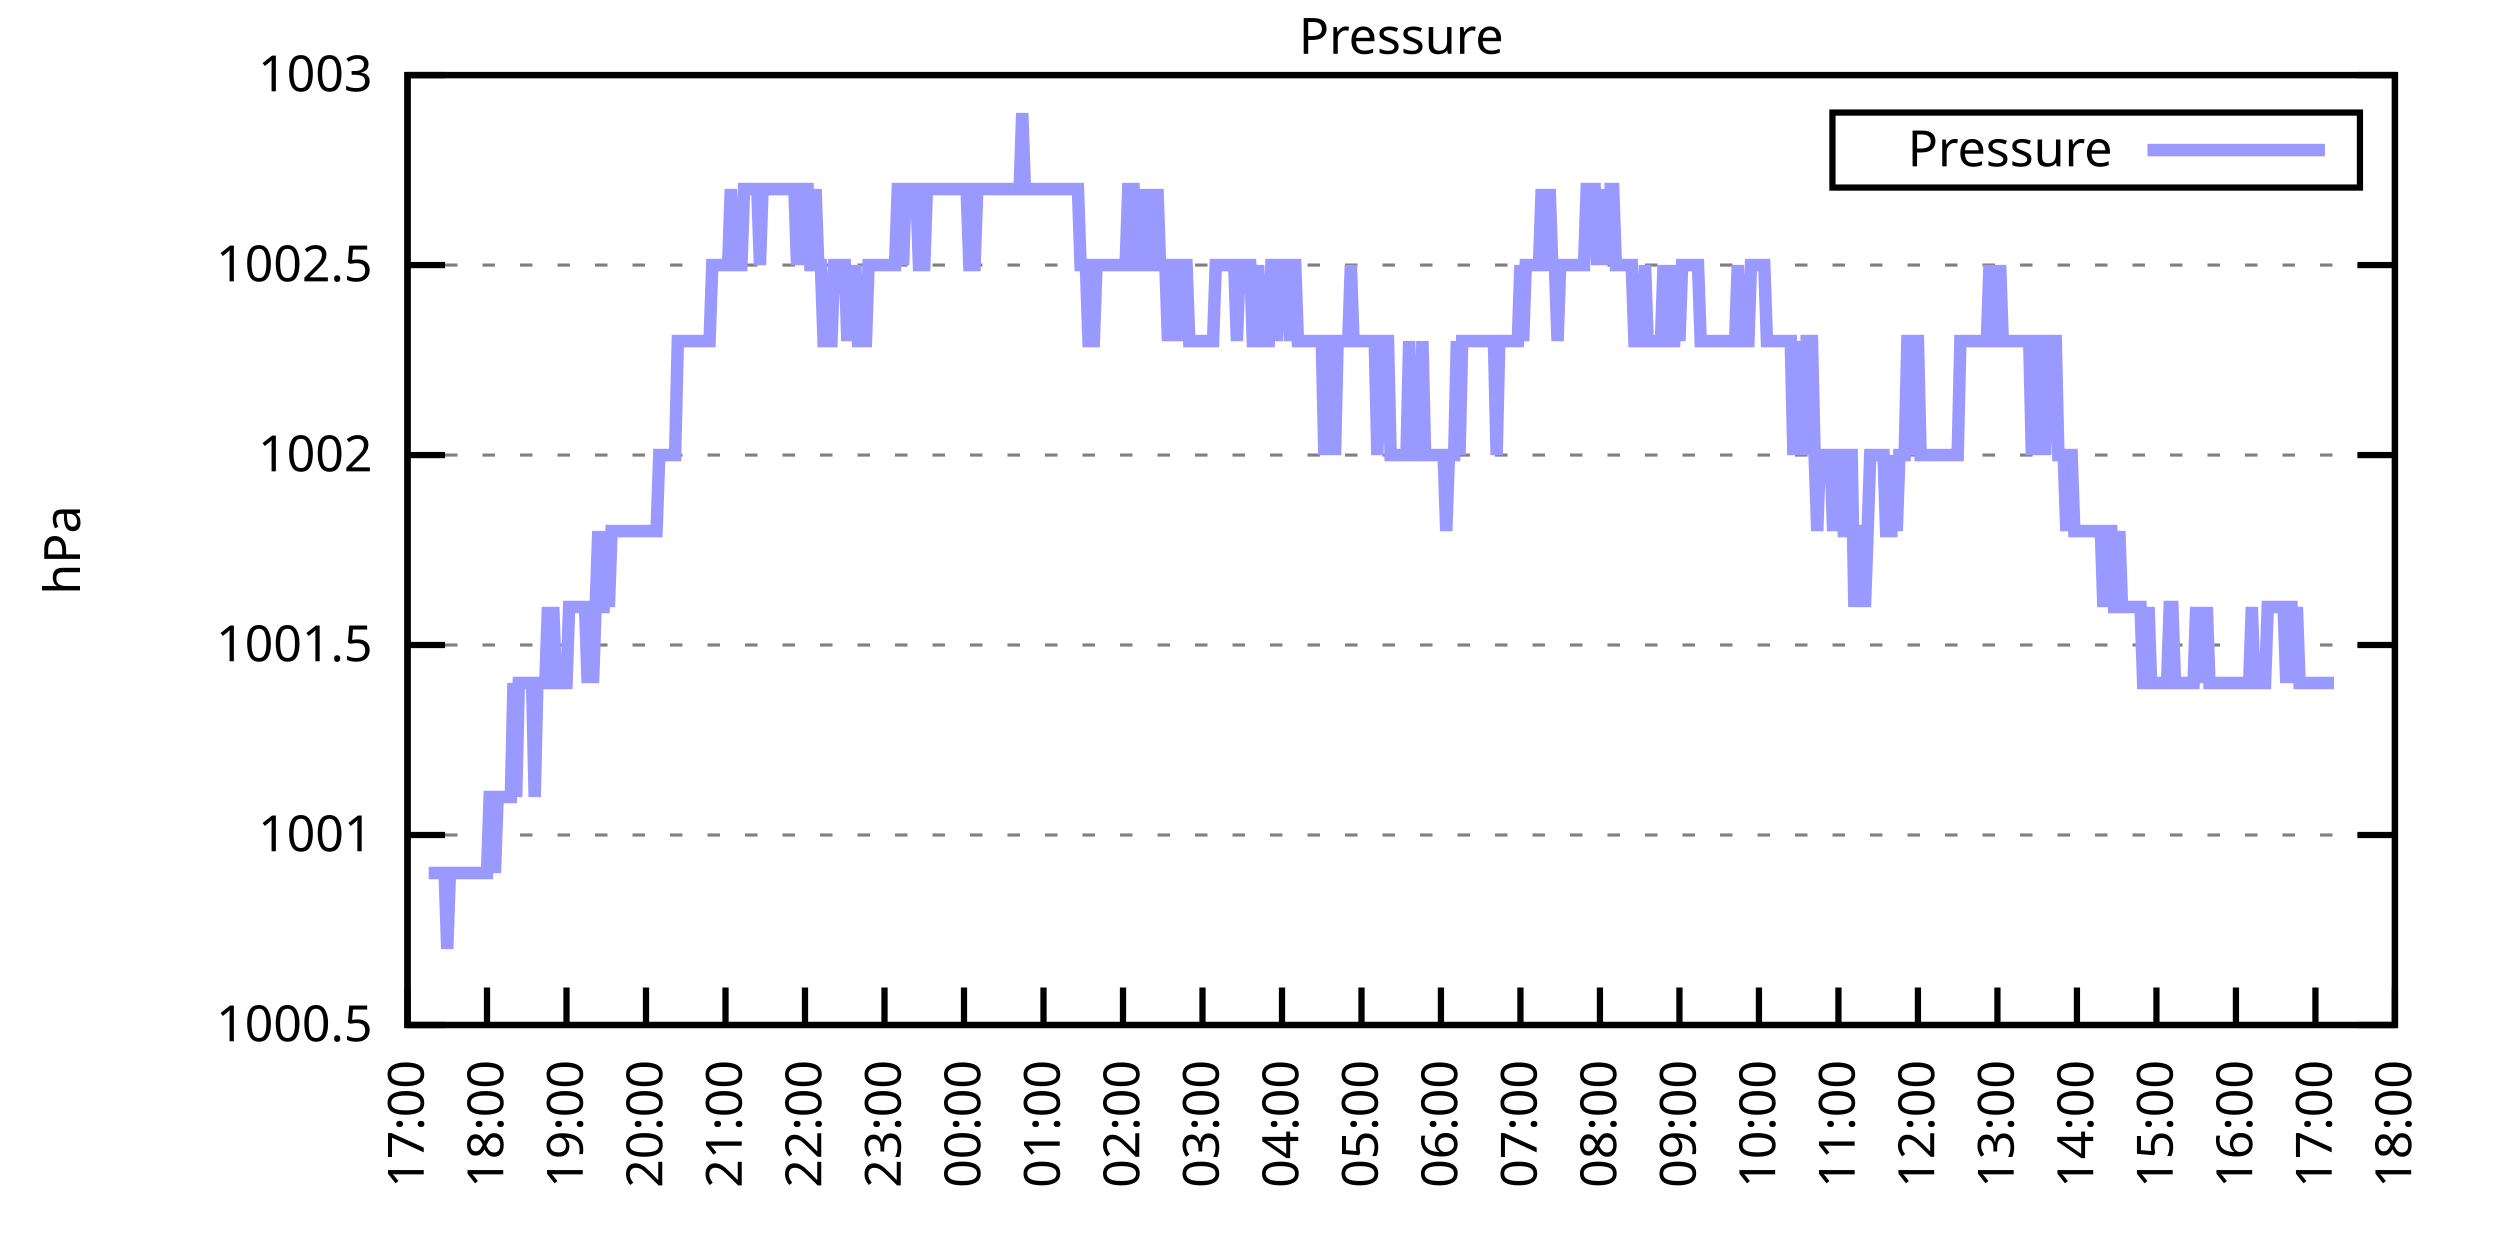
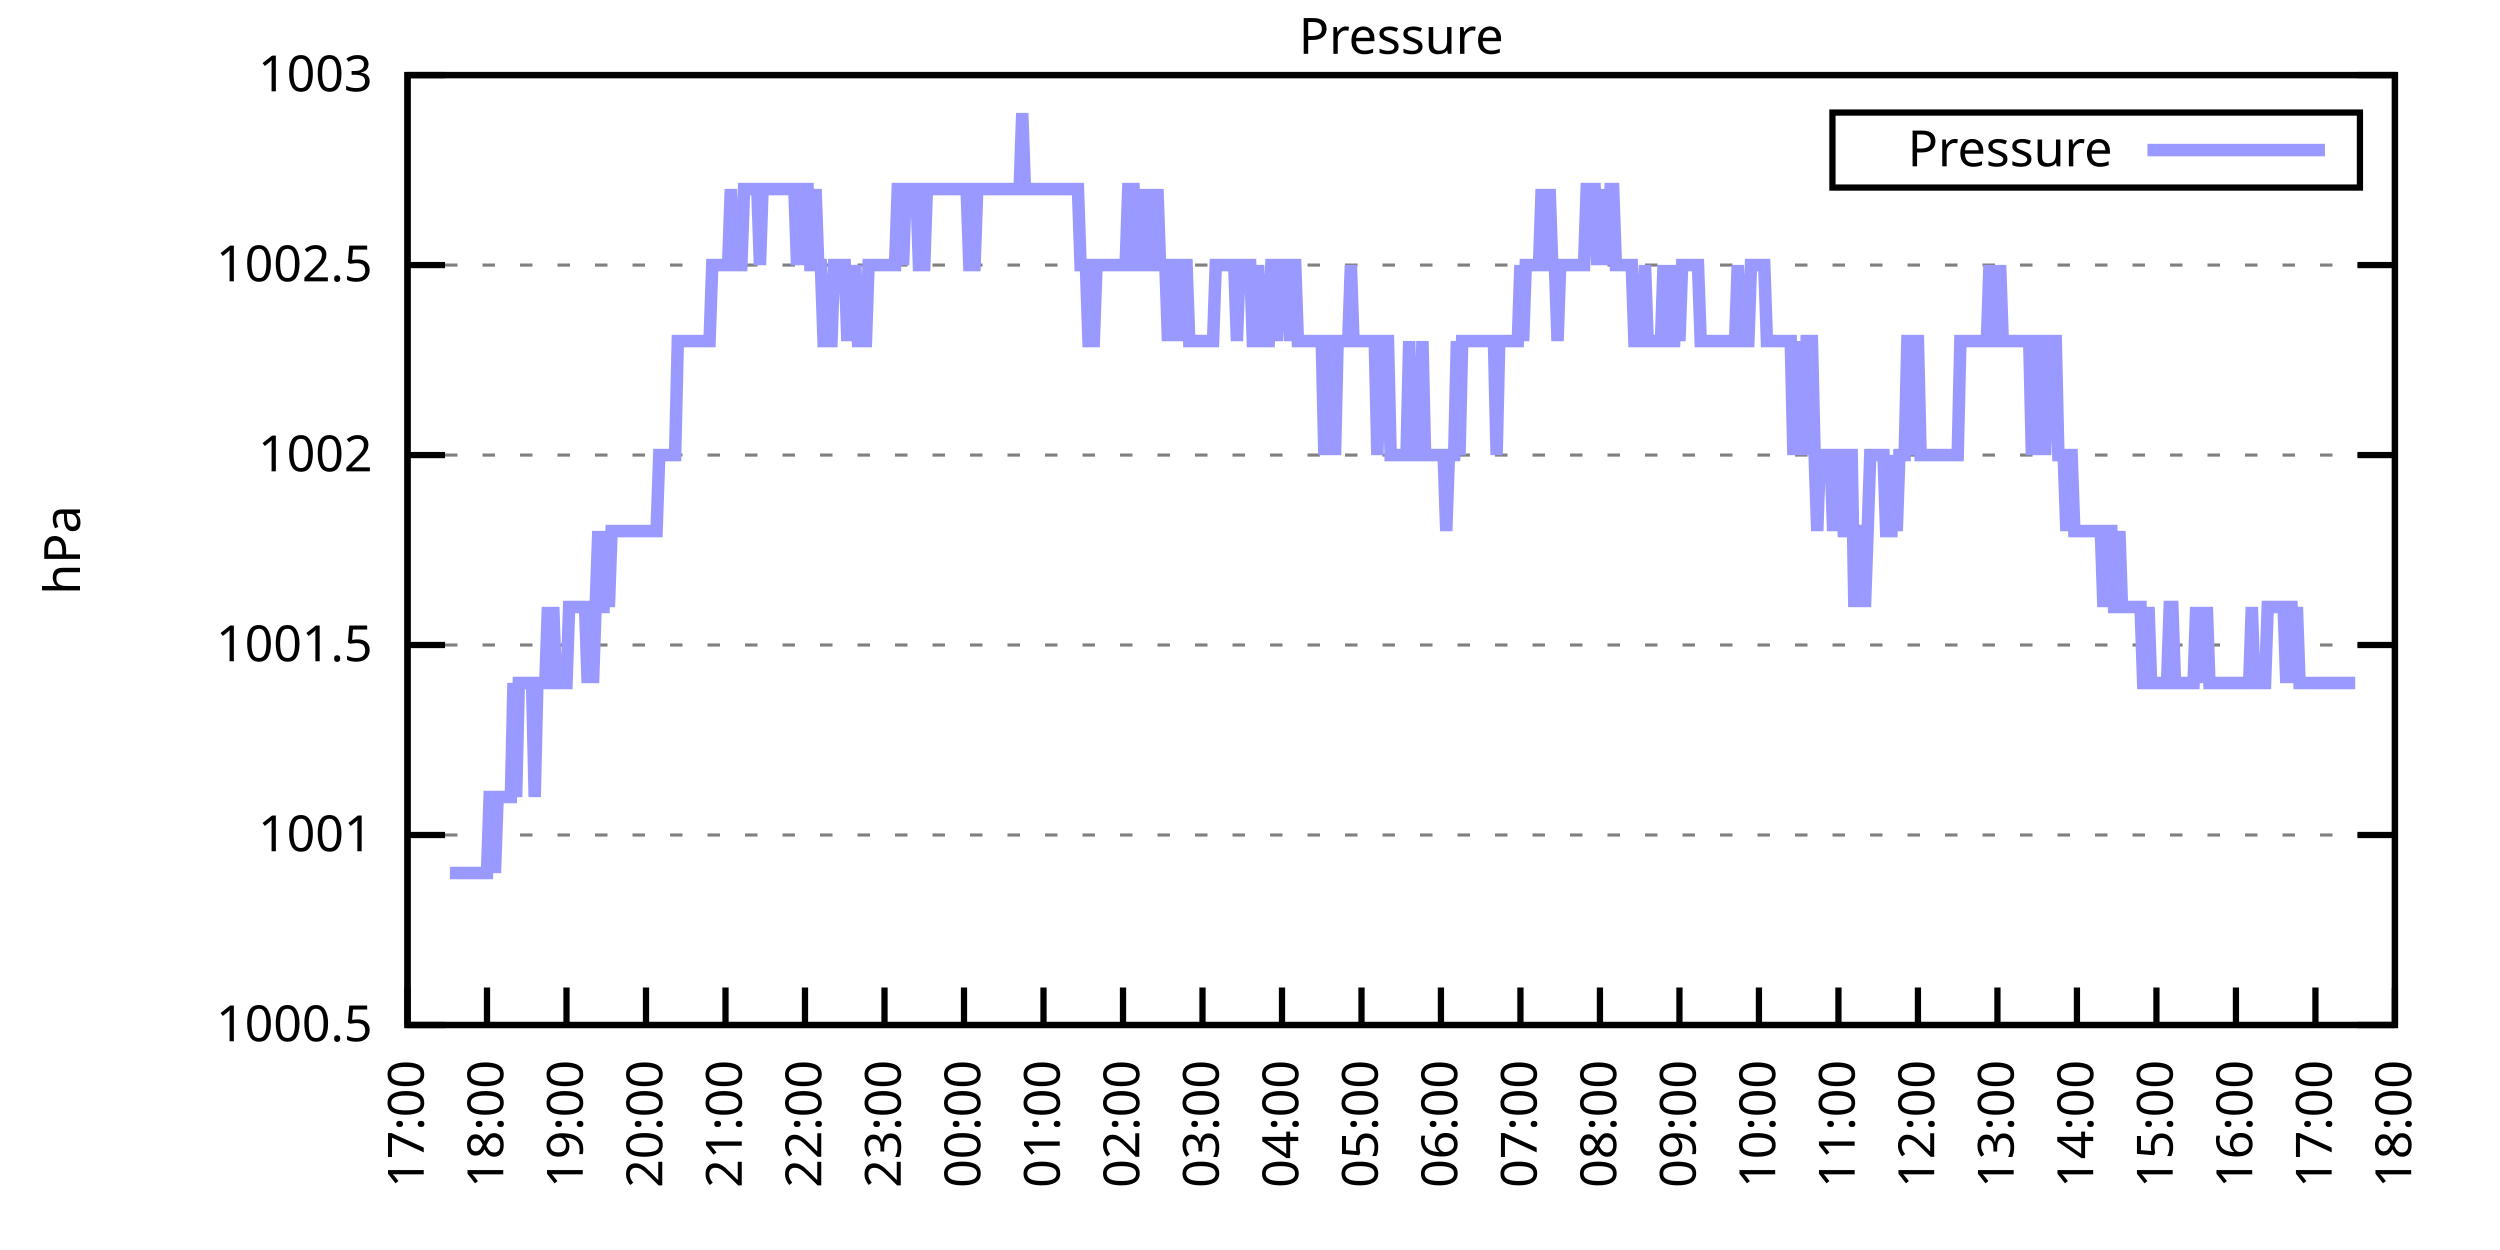
<svg xmlns="http://www.w3.org/2000/svg" xmlns:xlink="http://www.w3.org/1999/xlink" width="400" height="200" viewBox="0 0 400 200">
  <g id="gnuplot_canvas">
    <rect x="0" y="0" width="400" height="200" fill="none" />
    <defs>
      <circle id="gpDot" r="0.5" stroke-width="0.5" stroke="currentColor" />
      <path id="gpPt0" stroke-width="0.333" stroke="currentColor" d="M-1,0 h2 M0,-1 v2" />
      <path id="gpPt1" stroke-width="0.333" stroke="currentColor" d="M-1,-1 L1,1 M1,-1 L-1,1" />
      <path id="gpPt2" stroke-width="0.333" stroke="currentColor" d="M-1,0 L1,0 M0,-1 L0,1 M-1,-1 L1,1 M-1,1 L1,-1" />
      <rect id="gpPt3" stroke-width="0.333" stroke="currentColor" x="-1" y="-1" width="2" height="2" />
      <rect id="gpPt4" stroke-width="0.333" stroke="currentColor" fill="currentColor" x="-1" y="-1" width="2" height="2" />
      <circle id="gpPt5" stroke-width="0.333" stroke="currentColor" cx="0" cy="0" r="1" />
      <use xlink:href="#gpPt5" id="gpPt6" fill="currentColor" stroke="none" />
      <path id="gpPt7" stroke-width="0.333" stroke="currentColor" d="M0,-1.33 L-1.33,0.67 L1.33,0.67 z" />
      <use xlink:href="#gpPt7" id="gpPt8" fill="currentColor" stroke="none" />
      <use xlink:href="#gpPt7" id="gpPt9" stroke="currentColor" transform="rotate(180)" />
      <use xlink:href="#gpPt9" id="gpPt10" fill="currentColor" stroke="none" />
      <use xlink:href="#gpPt3" id="gpPt11" stroke="currentColor" transform="rotate(45)" />
      <use xlink:href="#gpPt11" id="gpPt12" fill="currentColor" stroke="none" />
      <path id="gpPt13" stroke-width="0.333" stroke="currentColor" d="M0,1.330 L1.265,0.411 L0.782,-1.067 L-0.782,-1.076 L-1.265,0.411 z" />
      <use xlink:href="#gpPt13" id="gpPt14" fill="currentColor" stroke="none" />
      <filter id="textbox" filterUnits="objectBoundingBox" x="0" y="0" height="1" width="1">
        <feFlood flood-color="white" flood-opacity="1" result="bgnd" />
        <feComposite in="SourceGraphic" in2="bgnd" operator="atop" />
      </filter>
      <filter id="greybox" filterUnits="objectBoundingBox" x="0" y="0" height="1" width="1">
        <feFlood flood-color="lightgrey" flood-opacity="1" result="grey" />
        <feComposite in="SourceGraphic" in2="grey" operator="atop" />
      </filter>
    </defs>
    <g fill="none" color="white" stroke="currentColor" stroke-width="1.00" stroke-linecap="butt" stroke-linejoin="miter">
</g>
    <g fill="none" color="black" stroke="currentColor" stroke-width="1.00" stroke-linecap="butt" stroke-linejoin="miter">
      <g stroke="none" shape-rendering="crispEdges">
        <polygon fill="rgb(255, 255, 255)" points="65.20,164.00 383.18,164.00 383.18,12.02 65.20,12.02 " />
      </g>
    </g>
    <g fill="none" color="black" stroke="currentColor" stroke-width="1.00" stroke-linecap="butt" stroke-linejoin="miter">
</g>
    <g fill="none" color="black" stroke="black" stroke-width="0.50" stroke-linecap="butt" stroke-linejoin="miter">
</g>
    <g fill="none" color="gray" stroke="currentColor" stroke-width="0.50" stroke-linecap="butt" stroke-linejoin="miter">
      <path stroke="gray" stroke-dasharray="2,4" class="gridline" d="M65.20,164.00 L383.19,164.00  " />
    </g>
    <g fill="none" color="gray" stroke="gray" stroke-width="1.00" stroke-linecap="butt" stroke-linejoin="miter">
</g>
    <g fill="none" color="black" stroke="currentColor" stroke-width="1.00" stroke-linecap="butt" stroke-linejoin="miter">
      <path stroke="black" d="M65.20,164.00 L71.20,164.00 M383.19,164.00 L377.19,164.00  " />
      <g transform="translate(59.60,166.60)" stroke="none" fill="black" font-family="Sans" font-size="8.00" text-anchor="end">
        <text>
          <tspan font-family="Sans"> 1000.5</tspan>
        </text>
      </g>
    </g>
    <g fill="none" color="black" stroke="currentColor" stroke-width="1.00" stroke-linecap="butt" stroke-linejoin="miter">
</g>
    <g fill="none" color="black" stroke="black" stroke-width="0.50" stroke-linecap="butt" stroke-linejoin="miter">
</g>
    <g fill="none" color="gray" stroke="currentColor" stroke-width="0.50" stroke-linecap="butt" stroke-linejoin="miter">
      <path stroke="gray" stroke-dasharray="2,4" class="gridline" d="M65.20,133.60 L383.19,133.60  " />
    </g>
    <g fill="none" color="gray" stroke="gray" stroke-width="1.00" stroke-linecap="butt" stroke-linejoin="miter">
</g>
    <g fill="none" color="black" stroke="currentColor" stroke-width="1.00" stroke-linecap="butt" stroke-linejoin="miter">
      <path stroke="black" d="M65.20,133.60 L71.20,133.60 M383.19,133.60 L377.19,133.60  " />
      <g transform="translate(59.60,136.20)" stroke="none" fill="black" font-family="Sans" font-size="8.00" text-anchor="end">
        <text>
          <tspan font-family="Sans"> 1001</tspan>
        </text>
      </g>
    </g>
    <g fill="none" color="black" stroke="currentColor" stroke-width="1.00" stroke-linecap="butt" stroke-linejoin="miter">
</g>
    <g fill="none" color="black" stroke="black" stroke-width="0.50" stroke-linecap="butt" stroke-linejoin="miter">
</g>
    <g fill="none" color="gray" stroke="currentColor" stroke-width="0.50" stroke-linecap="butt" stroke-linejoin="miter">
      <path stroke="gray" stroke-dasharray="2,4" class="gridline" d="M65.20,103.20 L383.19,103.20  " />
    </g>
    <g fill="none" color="gray" stroke="gray" stroke-width="1.00" stroke-linecap="butt" stroke-linejoin="miter">
</g>
    <g fill="none" color="black" stroke="currentColor" stroke-width="1.00" stroke-linecap="butt" stroke-linejoin="miter">
      <path stroke="black" d="M65.20,103.20 L71.20,103.20 M383.19,103.20 L377.19,103.20  " />
      <g transform="translate(59.60,105.80)" stroke="none" fill="black" font-family="Sans" font-size="8.00" text-anchor="end">
        <text>
          <tspan font-family="Sans"> 1001.5</tspan>
        </text>
      </g>
    </g>
    <g fill="none" color="black" stroke="currentColor" stroke-width="1.00" stroke-linecap="butt" stroke-linejoin="miter">
</g>
    <g fill="none" color="black" stroke="black" stroke-width="0.50" stroke-linecap="butt" stroke-linejoin="miter">
</g>
    <g fill="none" color="gray" stroke="currentColor" stroke-width="0.50" stroke-linecap="butt" stroke-linejoin="miter">
      <path stroke="gray" stroke-dasharray="2,4" class="gridline" d="M65.20,72.81 L383.19,72.81  " />
    </g>
    <g fill="none" color="gray" stroke="gray" stroke-width="1.00" stroke-linecap="butt" stroke-linejoin="miter">
</g>
    <g fill="none" color="black" stroke="currentColor" stroke-width="1.00" stroke-linecap="butt" stroke-linejoin="miter">
      <path stroke="black" d="M65.20,72.81 L71.20,72.81 M383.19,72.81 L377.19,72.81  " />
      <g transform="translate(59.60,75.41)" stroke="none" fill="black" font-family="Sans" font-size="8.00" text-anchor="end">
        <text>
          <tspan font-family="Sans"> 1002</tspan>
        </text>
      </g>
    </g>
    <g fill="none" color="black" stroke="currentColor" stroke-width="1.00" stroke-linecap="butt" stroke-linejoin="miter">
</g>
    <g fill="none" color="black" stroke="black" stroke-width="0.50" stroke-linecap="butt" stroke-linejoin="miter">
</g>
    <g fill="none" color="gray" stroke="currentColor" stroke-width="0.50" stroke-linecap="butt" stroke-linejoin="miter">
      <path stroke="gray" stroke-dasharray="2,4" class="gridline" d="M65.20,42.41 L383.19,42.41  " />
    </g>
    <g fill="none" color="gray" stroke="gray" stroke-width="1.00" stroke-linecap="butt" stroke-linejoin="miter">
</g>
    <g fill="none" color="black" stroke="currentColor" stroke-width="1.00" stroke-linecap="butt" stroke-linejoin="miter">
      <path stroke="black" d="M65.20,42.41 L71.20,42.41 M383.19,42.41 L377.19,42.41  " />
      <g transform="translate(59.60,45.01)" stroke="none" fill="black" font-family="Sans" font-size="8.00" text-anchor="end">
        <text>
          <tspan font-family="Sans"> 1002.5</tspan>
        </text>
      </g>
    </g>
    <g fill="none" color="black" stroke="currentColor" stroke-width="1.00" stroke-linecap="butt" stroke-linejoin="miter">
</g>
    <g fill="none" color="black" stroke="black" stroke-width="0.50" stroke-linecap="butt" stroke-linejoin="miter">
</g>
    <g fill="none" color="gray" stroke="currentColor" stroke-width="0.50" stroke-linecap="butt" stroke-linejoin="miter">
      <path stroke="gray" stroke-dasharray="2,4" class="gridline" d="M65.20,12.01 L383.19,12.01  " />
    </g>
    <g fill="none" color="gray" stroke="gray" stroke-width="1.00" stroke-linecap="butt" stroke-linejoin="miter">
</g>
    <g fill="none" color="black" stroke="currentColor" stroke-width="1.00" stroke-linecap="butt" stroke-linejoin="miter">
      <path stroke="black" d="M65.20,12.01 L71.20,12.01 M383.19,12.01 L377.19,12.01  " />
      <g transform="translate(59.60,14.61)" stroke="none" fill="black" font-family="Sans" font-size="8.00" text-anchor="end">
        <text>
          <tspan font-family="Sans"> 1003</tspan>
        </text>
      </g>
    </g>
    <g fill="none" color="black" stroke="currentColor" stroke-width="1.00" stroke-linecap="butt" stroke-linejoin="miter">
      <path stroke="black" d="M65.20,164.00 L65.20,158.00  " />
      <g transform="translate(67.80,169.60) rotate(270.00)" stroke="none" fill="black" font-family="Sans" font-size="8.00" text-anchor="end">
        <text>
          <tspan font-family="Sans">17:00</tspan>
        </text>
      </g>
    </g>
    <g fill="none" color="black" stroke="currentColor" stroke-width="1.00" stroke-linecap="butt" stroke-linejoin="miter">
      <path stroke="black" d="M77.92,164.00 L77.92,158.00  " />
      <g transform="translate(80.52,169.60) rotate(270.00)" stroke="none" fill="black" font-family="Sans" font-size="8.00" text-anchor="end">
        <text>
          <tspan font-family="Sans">18:00</tspan>
        </text>
      </g>
    </g>
    <g fill="none" color="black" stroke="currentColor" stroke-width="1.00" stroke-linecap="butt" stroke-linejoin="miter">
      <path stroke="black" d="M90.64,164.00 L90.64,158.00  " />
      <g transform="translate(93.24,169.60) rotate(270.00)" stroke="none" fill="black" font-family="Sans" font-size="8.00" text-anchor="end">
        <text>
          <tspan font-family="Sans">19:00</tspan>
        </text>
      </g>
    </g>
    <g fill="none" color="black" stroke="currentColor" stroke-width="1.00" stroke-linecap="butt" stroke-linejoin="miter">
      <path stroke="black" d="M103.36,164.00 L103.36,158.00  " />
      <g transform="translate(105.96,169.60) rotate(270.00)" stroke="none" fill="black" font-family="Sans" font-size="8.00" text-anchor="end">
        <text>
          <tspan font-family="Sans">20:00</tspan>
        </text>
      </g>
    </g>
    <g fill="none" color="black" stroke="currentColor" stroke-width="1.00" stroke-linecap="butt" stroke-linejoin="miter">
      <path stroke="black" d="M116.08,164.00 L116.08,158.00  " />
      <g transform="translate(118.68,169.60) rotate(270.00)" stroke="none" fill="black" font-family="Sans" font-size="8.00" text-anchor="end">
        <text>
          <tspan font-family="Sans">21:00</tspan>
        </text>
      </g>
    </g>
    <g fill="none" color="black" stroke="currentColor" stroke-width="1.00" stroke-linecap="butt" stroke-linejoin="miter">
      <path stroke="black" d="M128.80,164.00 L128.80,158.00  " />
      <g transform="translate(131.40,169.60) rotate(270.00)" stroke="none" fill="black" font-family="Sans" font-size="8.00" text-anchor="end">
        <text>
          <tspan font-family="Sans">22:00</tspan>
        </text>
      </g>
    </g>
    <g fill="none" color="black" stroke="currentColor" stroke-width="1.00" stroke-linecap="butt" stroke-linejoin="miter">
      <path stroke="black" d="M141.52,164.00 L141.52,158.00  " />
      <g transform="translate(144.12,169.60) rotate(270.00)" stroke="none" fill="black" font-family="Sans" font-size="8.00" text-anchor="end">
        <text>
          <tspan font-family="Sans">23:00</tspan>
        </text>
      </g>
    </g>
    <g fill="none" color="black" stroke="currentColor" stroke-width="1.00" stroke-linecap="butt" stroke-linejoin="miter">
      <path stroke="black" d="M154.24,164.00 L154.24,158.00  " />
      <g transform="translate(156.84,169.60) rotate(270.00)" stroke="none" fill="black" font-family="Sans" font-size="8.00" text-anchor="end">
        <text>
          <tspan font-family="Sans">00:00</tspan>
        </text>
      </g>
    </g>
    <g fill="none" color="black" stroke="currentColor" stroke-width="1.00" stroke-linecap="butt" stroke-linejoin="miter">
      <path stroke="black" d="M166.96,164.00 L166.96,158.00  " />
      <g transform="translate(169.56,169.60) rotate(270.00)" stroke="none" fill="black" font-family="Sans" font-size="8.00" text-anchor="end">
        <text>
          <tspan font-family="Sans">01:00</tspan>
        </text>
      </g>
    </g>
    <g fill="none" color="black" stroke="currentColor" stroke-width="1.00" stroke-linecap="butt" stroke-linejoin="miter">
      <path stroke="black" d="M179.68,164.00 L179.68,158.00  " />
      <g transform="translate(182.28,169.60) rotate(270.00)" stroke="none" fill="black" font-family="Sans" font-size="8.00" text-anchor="end">
        <text>
          <tspan font-family="Sans">02:00</tspan>
        </text>
      </g>
    </g>
    <g fill="none" color="black" stroke="currentColor" stroke-width="1.00" stroke-linecap="butt" stroke-linejoin="miter">
      <path stroke="black" d="M192.40,164.00 L192.40,158.00  " />
      <g transform="translate(195.00,169.60) rotate(270.00)" stroke="none" fill="black" font-family="Sans" font-size="8.00" text-anchor="end">
        <text>
          <tspan font-family="Sans">03:00</tspan>
        </text>
      </g>
    </g>
    <g fill="none" color="black" stroke="currentColor" stroke-width="1.00" stroke-linecap="butt" stroke-linejoin="miter">
      <path stroke="black" d="M205.12,164.00 L205.12,158.00  " />
      <g transform="translate(207.72,169.60) rotate(270.00)" stroke="none" fill="black" font-family="Sans" font-size="8.00" text-anchor="end">
        <text>
          <tspan font-family="Sans">04:00</tspan>
        </text>
      </g>
    </g>
    <g fill="none" color="black" stroke="currentColor" stroke-width="1.00" stroke-linecap="butt" stroke-linejoin="miter">
      <path stroke="black" d="M217.84,164.00 L217.84,158.00  " />
      <g transform="translate(220.44,169.60) rotate(270.00)" stroke="none" fill="black" font-family="Sans" font-size="8.00" text-anchor="end">
        <text>
          <tspan font-family="Sans">05:00</tspan>
        </text>
      </g>
    </g>
    <g fill="none" color="black" stroke="currentColor" stroke-width="1.00" stroke-linecap="butt" stroke-linejoin="miter">
      <path stroke="black" d="M230.55,164.00 L230.55,158.00  " />
      <g transform="translate(233.15,169.60) rotate(270.00)" stroke="none" fill="black" font-family="Sans" font-size="8.00" text-anchor="end">
        <text>
          <tspan font-family="Sans">06:00</tspan>
        </text>
      </g>
    </g>
    <g fill="none" color="black" stroke="currentColor" stroke-width="1.00" stroke-linecap="butt" stroke-linejoin="miter">
      <path stroke="black" d="M243.27,164.00 L243.27,158.00  " />
      <g transform="translate(245.87,169.60) rotate(270.00)" stroke="none" fill="black" font-family="Sans" font-size="8.00" text-anchor="end">
        <text>
          <tspan font-family="Sans">07:00</tspan>
        </text>
      </g>
    </g>
    <g fill="none" color="black" stroke="currentColor" stroke-width="1.00" stroke-linecap="butt" stroke-linejoin="miter">
      <path stroke="black" d="M255.99,164.00 L255.99,158.00  " />
      <g transform="translate(258.59,169.60) rotate(270.00)" stroke="none" fill="black" font-family="Sans" font-size="8.00" text-anchor="end">
        <text>
          <tspan font-family="Sans">08:00</tspan>
        </text>
      </g>
    </g>
    <g fill="none" color="black" stroke="currentColor" stroke-width="1.00" stroke-linecap="butt" stroke-linejoin="miter">
      <path stroke="black" d="M268.71,164.00 L268.71,158.00  " />
      <g transform="translate(271.31,169.60) rotate(270.00)" stroke="none" fill="black" font-family="Sans" font-size="8.00" text-anchor="end">
        <text>
          <tspan font-family="Sans">09:00</tspan>
        </text>
      </g>
    </g>
    <g fill="none" color="black" stroke="currentColor" stroke-width="1.00" stroke-linecap="butt" stroke-linejoin="miter">
      <path stroke="black" d="M281.43,164.00 L281.43,158.00  " />
      <g transform="translate(284.03,169.60) rotate(270.00)" stroke="none" fill="black" font-family="Sans" font-size="8.00" text-anchor="end">
        <text>
          <tspan font-family="Sans">10:00</tspan>
        </text>
      </g>
    </g>
    <g fill="none" color="black" stroke="currentColor" stroke-width="1.00" stroke-linecap="butt" stroke-linejoin="miter">
      <path stroke="black" d="M294.15,164.00 L294.15,158.00  " />
      <g transform="translate(296.75,169.60) rotate(270.00)" stroke="none" fill="black" font-family="Sans" font-size="8.00" text-anchor="end">
        <text>
          <tspan font-family="Sans">11:00</tspan>
        </text>
      </g>
    </g>
    <g fill="none" color="black" stroke="currentColor" stroke-width="1.00" stroke-linecap="butt" stroke-linejoin="miter">
      <path stroke="black" d="M306.87,164.00 L306.87,158.00  " />
      <g transform="translate(309.47,169.60) rotate(270.00)" stroke="none" fill="black" font-family="Sans" font-size="8.00" text-anchor="end">
        <text>
          <tspan font-family="Sans">12:00</tspan>
        </text>
      </g>
    </g>
    <g fill="none" color="black" stroke="currentColor" stroke-width="1.00" stroke-linecap="butt" stroke-linejoin="miter">
      <path stroke="black" d="M319.59,164.00 L319.59,158.00  " />
      <g transform="translate(322.19,169.60) rotate(270.00)" stroke="none" fill="black" font-family="Sans" font-size="8.00" text-anchor="end">
        <text>
          <tspan font-family="Sans">13:00</tspan>
        </text>
      </g>
    </g>
    <g fill="none" color="black" stroke="currentColor" stroke-width="1.00" stroke-linecap="butt" stroke-linejoin="miter">
      <path stroke="black" d="M332.31,164.00 L332.31,158.00  " />
      <g transform="translate(334.91,169.60) rotate(270.00)" stroke="none" fill="black" font-family="Sans" font-size="8.00" text-anchor="end">
        <text>
          <tspan font-family="Sans">14:00</tspan>
        </text>
      </g>
    </g>
    <g fill="none" color="black" stroke="currentColor" stroke-width="1.00" stroke-linecap="butt" stroke-linejoin="miter">
      <path stroke="black" d="M345.03,164.00 L345.03,158.00  " />
      <g transform="translate(347.63,169.60) rotate(270.00)" stroke="none" fill="black" font-family="Sans" font-size="8.00" text-anchor="end">
        <text>
          <tspan font-family="Sans">15:00</tspan>
        </text>
      </g>
    </g>
    <g fill="none" color="black" stroke="currentColor" stroke-width="1.00" stroke-linecap="butt" stroke-linejoin="miter">
      <path stroke="black" d="M357.75,164.00 L357.75,158.00  " />
      <g transform="translate(360.35,169.60) rotate(270.00)" stroke="none" fill="black" font-family="Sans" font-size="8.00" text-anchor="end">
        <text>
          <tspan font-family="Sans">16:00</tspan>
        </text>
      </g>
    </g>
    <g fill="none" color="black" stroke="currentColor" stroke-width="1.00" stroke-linecap="butt" stroke-linejoin="miter">
      <path stroke="black" d="M370.47,164.00 L370.47,158.00  " />
      <g transform="translate(373.07,169.60) rotate(270.00)" stroke="none" fill="black" font-family="Sans" font-size="8.00" text-anchor="end">
        <text>
          <tspan font-family="Sans">17:00</tspan>
        </text>
      </g>
    </g>
    <g fill="none" color="black" stroke="currentColor" stroke-width="1.00" stroke-linecap="butt" stroke-linejoin="miter">
      <path stroke="black" d="M383.19,164.00 L383.19,158.00  " />
      <g transform="translate(385.79,169.60) rotate(270.00)" stroke="none" fill="black" font-family="Sans" font-size="8.00" text-anchor="end">
        <text>
          <tspan font-family="Sans">18:00</tspan>
        </text>
      </g>
    </g>
    <g fill="none" color="black" stroke="currentColor" stroke-width="1.00" stroke-linecap="butt" stroke-linejoin="miter">
</g>
    <g fill="none" color="black" stroke="currentColor" stroke-width="1.00" stroke-linecap="butt" stroke-linejoin="miter">
      <path stroke="black" d="M65.20,12.01 L65.20,164.00 L383.19,164.00 L383.19,12.01 L65.20,12.01 Z  " />
    </g>
    <g fill="none" color="black" stroke="currentColor" stroke-width="1.00" stroke-linecap="butt" stroke-linejoin="miter">
</g>
    <g fill="none" color="black" stroke="currentColor" stroke-width="1.00" stroke-linecap="butt" stroke-linejoin="miter">
      <path stroke="black" d="M293.19,30.01 L293.19,18.01 L377.59,18.01 L377.59,30.01 L293.19,30.01 Z  " />
    </g>
    <g id="Pressure_plot_1">
      <g fill="none" color="white" stroke="black" stroke-width="2.00" stroke-linecap="butt" stroke-linejoin="miter">
</g>
      <g fill="none" color="black" stroke="currentColor" stroke-width="2.00" stroke-linecap="butt" stroke-linejoin="miter">
        <g transform="translate(337.99,26.61)" stroke="none" fill="black" font-family="Sans" font-size="8.00" text-anchor="end">
          <text>
            <tspan font-family="Sans">Pressure</tspan>
          </text>
        </g>
      </g>
      <g fill="none" color="black" stroke="currentColor" stroke-width="2.00" stroke-linecap="butt" stroke-linejoin="miter">
-         <path stroke="rgb(153, 153, 255)" d="M343.59,24.01 L371.99,24.01 M68.59,139.68 L69.02,139.68 L69.44,139.68 L69.86,139.68 L70.29,139.68 L70.71,139.68   L71.14,139.68 L71.56,151.84 L71.98,139.68 L72.41,139.68 L72.83,139.68 L73.26,139.68 L73.68,139.68 L74.10,139.68   L74.53,139.68 L74.95,139.68 L75.38,139.68 L75.80,139.68 L76.22,139.68 L76.65,139.68 L77.07,139.68 L77.50,139.68   L77.92,139.68 L78.34,127.52 L78.77,127.52 L79.19,139.68 L79.62,127.52 L80.04,127.52 L80.46,127.52 L80.89,127.52   L81.31,127.52 L81.74,127.52 L82.16,109.28 L82.58,127.52 L83.01,109.28 L83.43,109.28 L83.86,109.28 L84.28,109.28   L84.70,109.28 L85.13,109.28 L85.55,127.52 L85.98,109.28 L86.40,109.28 L86.82,109.28 L87.25,109.28 L87.67,97.12   L88.10,109.28 L88.52,97.12 L88.94,109.28 L89.37,109.28 L89.79,109.28 L90.22,109.28 L90.64,109.28 L91.06,97.12   L91.49,97.12 L91.91,97.12 L92.34,97.12 L92.76,97.12 L93.18,97.12 L93.61,97.12 L94.03,109.28 L94.46,97.12   L94.88,109.28 L95.30,97.12 L95.73,84.97 L96.15,97.12 L96.58,97.12 L97.00,84.97 L97.42,97.12 L97.85,84.97   L98.27,84.97 L98.69,84.97 L99.12,84.97 L99.54,84.97 L99.97,84.97 L100.39,84.97 L100.81,84.97 L101.24,84.97   L101.66,84.97 L102.09,84.97 L102.51,84.97 L102.93,84.97 L103.36,84.97 L103.78,84.97 L104.21,84.97 L104.63,84.97   L105.05,84.97 L105.48,72.81 L105.90,72.81 L106.33,72.81 L106.75,72.81 L107.17,72.81 L107.60,72.81 L108.02,72.81   L108.45,54.57 L108.87,54.57 L109.29,54.57 L109.72,54.57 L110.14,54.57 L110.57,54.57 L110.99,54.57 L111.41,54.57   L111.84,54.57 L112.26,54.57 L112.69,54.57 L113.11,54.57 L113.53,54.57 L113.96,42.41 L114.38,42.41 L114.81,42.41   L115.23,42.41 L115.65,42.41 L116.08,42.41 L116.50,42.41 L116.93,30.25 L117.35,42.41 L117.77,42.41 L118.20,42.41   L118.62,42.41 L119.05,30.25 L119.47,30.25 L119.89,30.25 L120.32,30.25 L120.74,30.25 L121.17,30.25 L121.59,42.41   L122.01,30.25 L122.44,30.25 L122.86,30.25 L123.29,30.25 L123.71,30.25 L124.13,30.25 L124.56,30.25 L124.98,30.25   L125.41,30.25 L125.83,30.25 L126.25,30.25 L126.68,30.25 L127.10,30.25 L127.53,42.41 L127.95,30.25 L128.37,42.41   L128.80,30.25 L129.22,30.25 L129.65,42.41 L130.07,42.41 L130.49,30.25 L130.92,42.41 L131.34,42.41 L131.77,54.57   L132.19,54.57 L132.61,54.57 L133.04,54.57 L133.46,42.41 L133.89,42.41 L134.31,42.41 L134.73,42.41 L135.16,42.41   L135.58,54.57 L136.01,42.41 L136.43,54.57 L136.85,42.41 L137.28,54.57 L137.70,54.57 L138.13,54.57 L138.55,54.57   L138.97,42.41 L139.40,42.41 L139.82,42.41 L140.25,42.41 L140.67,42.41 L141.09,42.41 L141.52,42.41 L141.94,42.41   L142.37,42.41 L142.79,42.41 L143.21,42.41 L143.64,30.25 L144.06,30.25 L144.49,42.41 L144.91,30.25 L145.33,30.25   L145.76,30.25 L146.18,30.25 L146.61,30.25 L147.03,42.41 L147.45,42.41 L147.88,42.41 L148.30,30.25 L148.73,30.25   L149.15,30.25 L149.57,30.25 L150.00,30.25 L150.42,30.25 L150.85,30.25 L151.27,30.25 L151.69,30.25 L152.12,30.25   L152.54,30.25 L152.97,30.25 L153.39,30.25 L153.81,30.25 L154.24,30.25 L154.66,30.25 L155.09,42.41 L155.51,42.41   L155.93,42.41 L156.36,30.25 L156.78,30.25 L157.21,30.25 L157.63,30.25 L158.05,30.25 L158.48,30.25 L158.90,30.25   L159.33,30.25 L159.75,30.25 L160.17,30.25 L160.60,30.25 L161.02,30.25 L161.44,30.25 L161.87,30.25 L162.29,30.25   L162.72,30.25 L163.14,30.25 L163.56,18.09 L163.99,30.25 L164.41,30.25 L164.84,30.25 L165.26,30.25 L165.68,30.25   L166.11,30.25 L166.53,30.25 L166.96,30.25 L167.38,30.25 L167.80,30.25 L168.23,30.25 L168.65,30.25 L169.08,30.25   L169.50,30.25 L169.92,30.25 L170.35,30.25 L170.77,30.25 L171.20,30.25 L171.62,30.25 L172.04,30.25 L172.47,30.25   L172.89,42.41 L173.32,42.41 L173.74,42.41 L174.16,54.57 L174.59,54.57 L175.01,54.57 L175.44,42.41 L175.86,42.41   L176.28,42.41 L176.71,42.41 L177.13,42.41 L177.56,42.41 L177.98,42.41 L178.40,42.41 L178.83,42.41 L179.25,42.41   L179.68,42.41 L180.10,42.41 L180.52,30.25 L180.95,30.25 L181.37,30.25 L181.80,42.41 L182.22,42.41 L182.64,30.25   L183.07,42.41 L183.49,42.41 L183.92,30.25 L184.34,42.41 L184.76,42.41 L185.19,30.25 L185.61,42.41 L186.04,42.41   L186.46,42.41 L186.88,54.57 L187.31,42.41 L187.73,42.41 L188.16,42.41 L188.58,54.57 L189.00,42.41 L189.43,42.41   L189.85,42.41 L190.28,54.57 L190.70,54.57 L191.12,54.57 L191.55,54.57 L191.97,54.57 L192.40,54.57 L192.82,54.57   L193.24,54.57 L193.67,54.57 L194.09,54.57 L194.52,42.41 L194.94,42.41 L195.36,42.41 L195.79,42.41 L196.21,42.41   L196.64,42.41 L197.06,42.41 L197.48,42.41 L197.91,54.57 L198.33,42.41 L198.76,42.41 L199.18,42.41 L199.60,42.41   L200.03,42.41 L200.45,54.57 L200.88,54.57 L201.30,42.41 L201.72,54.57 L202.15,54.57 L202.57,54.57 L203.00,54.57   L203.42,42.41 L203.84,42.41 L204.27,54.57 L204.69,42.41 L205.12,42.41 L205.54,42.41 L205.96,42.41 L206.39,54.57   L206.81,42.41 L207.24,42.41 L207.66,54.57 L208.08,54.57 L208.51,54.57 L208.93,54.57 L209.36,54.57 L209.78,54.57   L210.20,54.57 L210.63,54.57 L211.05,54.57 L211.48,54.57 L211.90,72.81 L212.32,54.57 L212.75,54.57 L213.17,54.57   L213.60,72.81 L214.02,54.57 L214.44,54.57 L214.87,54.57 L215.29,54.57 L215.72,54.57 L216.14,42.41 L216.56,54.57   L216.99,54.57 L217.41,54.57 L217.84,54.57 L218.26,54.57 L218.68,54.57 L219.11,54.57 L219.53,54.57 L219.96,54.57   L220.38,72.81 L220.80,54.57 L221.23,54.57 L221.65,54.57 L222.08,54.57 L222.50,72.81 L222.92,72.81 L223.35,72.81   L223.77,72.81 L224.20,72.81 L224.62,72.81 L225.04,72.81 L225.47,54.57 L225.89,72.81 L226.31,72.81 L226.74,72.81   L227.16,72.81 L227.59,54.57 L228.01,72.81 L228.43,72.81 L228.86,72.81 L229.28,72.81 L229.71,72.81 L230.13,72.81   L230.55,72.81 L230.98,72.81 L231.40,84.97 L231.83,72.81 L232.25,72.81 L232.67,72.81 L233.10,54.57 L233.52,72.81   L233.95,54.57 L234.37,54.57 L234.79,54.57 L235.22,54.57 L235.64,54.57 L236.07,54.57 L236.49,54.57 L236.91,54.57   L237.34,54.57 L237.76,54.57 L238.19,54.57 L238.61,54.57 L239.03,54.57 L239.46,72.81 L239.88,54.57 L240.31,54.57   L240.73,54.57 L241.15,54.57 L241.58,54.57 L242.00,54.57 L242.43,54.57 L242.85,54.57 L243.27,42.41 L243.70,54.57   L244.12,42.41 L244.55,42.41 L244.97,42.41 L245.39,42.41 L245.82,42.41 L246.24,42.41 L246.67,30.25 L247.09,42.41   L247.51,42.41 L247.94,30.25 L248.36,42.41 L248.79,42.41 L249.21,54.57 L249.63,42.41 L250.06,42.41 L250.48,42.41   L250.91,42.41 L251.33,42.41 L251.75,42.41 L252.18,42.41 L252.60,42.41 L253.03,42.41 L253.45,42.41 L253.87,30.25   L254.30,30.25 L254.72,30.25 L255.15,30.25 L255.57,42.41 L255.99,30.25 L256.42,42.41 L256.84,30.25 L257.27,42.41   L257.69,30.25 L258.11,30.25 L258.54,42.41 L258.96,42.41 L259.39,42.41 L259.81,42.41 L260.23,42.41 L260.66,42.41   L261.08,42.41 L261.51,54.57 L261.93,54.57 L262.35,54.57 L262.78,54.57 L263.20,42.41 L263.63,54.57 L264.05,54.57   L264.47,54.57 L264.90,54.57 L265.32,54.57 L265.75,54.57 L266.17,42.41 L266.59,54.57 L267.02,42.41 L267.44,54.57   L267.87,54.57 L268.29,42.41 L268.71,54.57 L269.14,42.41 L269.56,42.41 L269.99,42.41 L270.41,42.41 L270.83,42.41   L271.26,42.41 L271.68,42.41 L272.11,54.57 L272.53,54.57 L272.95,54.57 L273.38,54.57 L273.80,54.57 L274.23,54.57   L274.65,54.57 L275.07,54.57 L275.50,54.57 L275.92,54.57 L276.35,54.57 L276.77,54.57 L277.19,54.57 L277.62,54.57   L278.04,42.41 L278.47,54.57 L278.89,54.57 L279.31,54.57 L279.74,54.57 L280.16,42.41 L280.59,42.41 L281.01,42.41   L281.43,42.41 L281.86,42.41 L282.28,42.41 L282.71,54.57 L283.13,54.57 L283.55,54.57 L283.98,54.57 L284.40,54.57   L284.83,54.57 L285.25,54.57 L285.67,54.57 L286.10,54.57 L286.52,54.57 L286.95,72.81 L287.37,54.57 L287.79,72.81   L288.22,54.57 L288.64,72.81 L289.06,54.57 L289.49,54.57 L289.91,54.57 L290.34,72.81 L290.76,84.97 L291.18,72.81   L291.61,72.81 L292.03,72.81 L292.46,72.81 L292.88,72.81 L293.30,84.97 L293.73,72.81 L294.15,72.81 L294.58,72.81   L295.00,84.97 L295.42,84.97 L295.85,72.81 L296.27,72.81 L296.70,97.12 L297.12,84.97 L297.54,84.97 L297.97,84.97   L298.39,97.12 L298.82,84.97 L299.24,72.81 L299.66,72.81 L300.09,72.81 L300.51,72.81 L300.94,72.81 L301.36,72.81   L301.78,84.97 L302.21,84.97 L302.63,84.97 L303.06,72.81 L303.48,84.97 L303.90,72.81 L304.33,72.81 L304.75,72.81   L305.18,54.57 L305.60,54.57 L306.02,72.81 L306.45,54.57 L306.87,54.57 L307.30,72.81 L307.72,72.81 L308.14,72.81   L308.57,72.81 L308.99,72.81 L309.42,72.81 L309.84,72.81 L310.26,72.81 L310.69,72.81 L311.11,72.81 L311.54,72.81   L311.96,72.81 L312.38,72.81 L312.81,72.81 L313.23,72.81 L313.66,54.57 L314.08,54.57 L314.50,54.57 L314.93,54.57   L315.35,54.57 L315.78,54.57 L316.20,54.57 L316.62,54.57 L317.05,54.57 L317.47,54.57 L317.90,54.57 L318.32,42.41   L318.74,54.57 L319.17,54.57 L319.59,54.57 L320.02,42.41 L320.44,54.57 L320.86,54.57 L321.29,54.57 L321.71,54.57   L322.14,54.57 L322.56,54.57 L322.98,54.57 L323.41,54.57 L323.83,54.57 L324.26,54.57 L324.68,54.57 L325.10,72.81   L325.53,54.57 L325.95,54.57 L326.38,72.81 L326.80,54.57 L327.22,72.81 L327.65,54.57 L328.07,54.57 L328.50,54.57   L328.92,54.57 L329.34,72.81 L329.77,72.81 L330.19,72.81 L330.62,84.97 L331.04,72.81 L331.46,72.81 L331.89,84.97   L332.31,84.97 L332.74,84.97 L333.16,84.97 L333.58,84.97 L334.01,84.97 L334.43,84.97 L334.86,84.97 L335.28,84.97   L335.70,84.97 L336.13,84.97 L336.55,97.12 L336.98,84.97 L337.40,84.97 L337.82,84.97 L338.25,97.12 L338.67,97.12   L339.10,84.97 L339.52,97.12 L339.94,97.12 L340.37,97.12 L340.79,97.12 L341.22,97.12 L341.64,97.12 L342.06,97.12   L342.49,97.12 L342.91,109.28 L343.34,109.28 L343.76,97.12 L344.18,109.28 L344.61,109.28 L345.03,109.28 L345.46,109.28   L345.88,109.28 L346.30,109.28 L346.73,109.28 L347.15,97.12 L347.58,97.12 L348.00,109.28 L348.42,109.28 L348.85,109.28   L349.27,109.28 L349.70,109.28 L350.12,109.28 L350.54,109.28 L350.97,109.28 L351.39,97.12 L351.81,109.28 L352.24,97.12   L352.66,109.28 L353.09,97.12 L353.51,109.28 L353.93,109.28 L354.36,109.28 L354.78,109.28 L355.21,109.28 L355.63,109.28   L356.05,109.28 L356.48,109.28 L356.90,109.28 L357.33,109.28 L357.75,109.28 L358.17,109.28 L358.60,109.28 L359.02,109.28   L359.45,109.28 L359.87,109.28 L360.29,97.12 L360.72,109.28 L361.14,109.28 L361.57,109.28 L361.99,109.28 L362.41,109.28   L362.84,97.12 L363.26,97.12 L363.69,97.12 L364.11,97.12 L364.53,97.12 L364.96,97.12 L365.38,97.12 L365.81,109.28   L366.23,97.12 L366.65,97.12 L367.08,109.28 L367.50,97.12 L367.93,109.28 L368.35,109.28 L368.77,109.28 L369.20,109.28   L369.62,109.28 L370.05,109.28 L370.47,109.28 L370.89,109.28 L371.32,109.28 L371.74,109.28 L372.17,109.28 L372.59,109.28   L373.01,109.28 L373.44,109.28  " />
+         <path stroke="rgb(153, 153, 255)" d="M343.59,24.01 L371.99,24.01 M71.98,139.68 L72.41,139.68 L72.83,139.68 L73.26,139.68 L73.68,139.68 L74.10,139.68   L74.53,139.68 L74.95,139.68 L75.38,139.68 L75.80,139.68 L76.22,139.68 L76.65,139.68 L77.07,139.68 L77.50,139.68   L77.92,139.68 L78.34,127.52 L78.77,127.52 L79.19,139.68 L79.62,127.52 L80.04,127.52 L80.46,127.52 L80.89,127.52   L81.31,127.52 L81.74,127.52 L82.16,109.28 L82.58,127.52 L83.01,109.28 L83.43,109.28 L83.86,109.28 L84.28,109.28   L84.70,109.28 L85.13,109.28 L85.55,127.52 L85.98,109.28 L86.40,109.28 L86.82,109.28 L87.25,109.28 L87.67,97.12   L88.10,109.28 L88.52,97.12 L88.94,109.28 L89.37,109.28 L89.79,109.28 L90.22,109.28 L90.64,109.28 L91.06,97.12   L91.49,97.12 L91.91,97.12 L92.34,97.12 L92.76,97.12 L93.18,97.12 L93.61,97.12 L94.03,109.28 L94.46,97.12   L94.88,109.28 L95.30,97.12 L95.73,84.97 L96.15,97.12 L96.58,97.12 L97.00,84.97 L97.42,97.12 L97.85,84.97   L98.27,84.97 L98.69,84.97 L99.12,84.97 L99.54,84.97 L99.97,84.97 L100.39,84.97 L100.81,84.97 L101.24,84.97   L101.66,84.97 L102.09,84.97 L102.51,84.97 L102.93,84.97 L103.36,84.97 L103.78,84.97 L104.21,84.97 L104.63,84.97   L105.05,84.97 L105.48,72.81 L105.90,72.81 L106.33,72.81 L106.75,72.81 L107.17,72.81 L107.60,72.81 L108.02,72.81   L108.45,54.57 L108.87,54.57 L109.29,54.57 L109.72,54.57 L110.14,54.57 L110.57,54.57 L110.99,54.57 L111.41,54.57   L111.84,54.57 L112.26,54.57 L112.69,54.57 L113.11,54.57 L113.53,54.57 L113.96,42.41 L114.38,42.41 L114.81,42.41   L115.23,42.41 L115.65,42.41 L116.08,42.41 L116.50,42.41 L116.93,30.25 L117.35,42.41 L117.77,42.41 L118.20,42.41   L118.62,42.41 L119.05,30.25 L119.47,30.25 L119.89,30.25 L120.32,30.25 L120.74,30.25 L121.17,30.25 L121.59,42.41   L122.01,30.25 L122.44,30.25 L122.86,30.25 L123.29,30.25 L123.71,30.25 L124.13,30.25 L124.56,30.25 L124.98,30.25   L125.41,30.25 L125.83,30.25 L126.25,30.25 L126.68,30.25 L127.10,30.25 L127.53,42.41 L127.95,30.25 L128.37,42.41   L128.80,30.25 L129.22,30.25 L129.65,42.41 L130.07,42.41 L130.49,30.25 L130.92,42.41 L131.34,42.41 L131.77,54.57   L132.19,54.57 L132.61,54.57 L133.04,54.57 L133.46,42.41 L133.89,42.41 L134.31,42.41 L134.73,42.41 L135.16,42.41   L135.58,54.57 L136.01,42.41 L136.43,54.57 L136.85,42.41 L137.28,54.57 L137.70,54.57 L138.13,54.57 L138.55,54.57   L138.97,42.41 L139.40,42.41 L139.82,42.41 L140.25,42.41 L140.67,42.41 L141.09,42.41 L141.52,42.41 L141.94,42.41   L142.37,42.41 L142.79,42.41 L143.21,42.41 L143.64,30.25 L144.06,30.25 L144.49,42.41 L144.91,30.25 L145.33,30.25   L145.76,30.25 L146.18,30.25 L146.61,30.25 L147.03,42.41 L147.45,42.41 L147.88,42.41 L148.30,30.25 L148.73,30.25   L149.15,30.25 L149.57,30.25 L150.00,30.25 L150.42,30.25 L150.85,30.25 L151.27,30.25 L151.69,30.25 L152.12,30.25   L152.54,30.25 L152.97,30.25 L153.39,30.25 L153.81,30.25 L154.24,30.25 L154.66,30.25 L155.09,42.41 L155.51,42.41   L155.93,42.41 L156.36,30.25 L156.78,30.25 L157.21,30.25 L157.63,30.25 L158.05,30.25 L158.48,30.25 L158.90,30.25   L159.33,30.25 L159.75,30.25 L160.17,30.25 L160.60,30.25 L161.02,30.25 L161.44,30.25 L161.87,30.25 L162.29,30.25   L162.72,30.25 L163.14,30.25 L163.56,18.09 L163.99,30.25 L164.41,30.25 L164.84,30.25 L165.26,30.25 L165.68,30.25   L166.11,30.25 L166.53,30.25 L166.96,30.25 L167.38,30.25 L167.80,30.25 L168.23,30.25 L168.65,30.25 L169.08,30.25   L169.50,30.25 L169.92,30.25 L170.35,30.25 L170.77,30.25 L171.20,30.25 L171.62,30.25 L172.04,30.25 L172.47,30.25   L172.89,42.41 L173.32,42.41 L173.74,42.41 L174.16,54.57 L174.59,54.57 L175.01,54.57 L175.44,42.41 L175.86,42.41   L176.28,42.41 L176.71,42.41 L177.13,42.41 L177.56,42.41 L177.98,42.41 L178.40,42.41 L178.83,42.41 L179.25,42.41   L179.68,42.41 L180.10,42.41 L180.52,30.25 L180.95,30.25 L181.37,30.25 L181.80,42.41 L182.22,42.41 L182.64,30.25   L183.07,42.41 L183.49,42.41 L183.92,30.25 L184.34,42.41 L184.76,42.41 L185.19,30.25 L185.61,42.41 L186.04,42.41   L186.46,42.41 L186.88,54.57 L187.31,42.41 L187.73,42.41 L188.16,42.41 L188.58,54.57 L189.00,42.41 L189.43,42.41   L189.85,42.41 L190.28,54.57 L190.70,54.57 L191.12,54.57 L191.55,54.57 L191.97,54.57 L192.40,54.57 L192.82,54.57   L193.24,54.57 L193.67,54.57 L194.09,54.57 L194.52,42.41 L194.94,42.41 L195.36,42.41 L195.79,42.41 L196.21,42.41   L196.64,42.41 L197.06,42.41 L197.48,42.41 L197.91,54.57 L198.33,42.41 L198.76,42.41 L199.18,42.41 L199.60,42.41   L200.03,42.41 L200.45,54.57 L200.88,54.57 L201.30,42.41 L201.72,54.57 L202.15,54.57 L202.57,54.57 L203.00,54.57   L203.42,42.41 L203.84,42.41 L204.27,54.57 L204.69,42.41 L205.12,42.41 L205.54,42.41 L205.96,42.41 L206.39,54.57   L206.81,42.41 L207.24,42.41 L207.66,54.57 L208.08,54.57 L208.51,54.57 L208.93,54.57 L209.36,54.57 L209.78,54.57   L210.20,54.57 L210.63,54.57 L211.05,54.57 L211.48,54.57 L211.90,72.81 L212.32,54.57 L212.75,54.57 L213.17,54.57   L213.60,72.81 L214.02,54.57 L214.44,54.57 L214.87,54.57 L215.29,54.57 L215.72,54.57 L216.14,42.41 L216.56,54.57   L216.99,54.57 L217.41,54.57 L217.84,54.57 L218.26,54.57 L218.68,54.57 L219.11,54.57 L219.53,54.57 L219.96,54.57   L220.38,72.81 L220.80,54.57 L221.23,54.57 L221.65,54.57 L222.08,54.57 L222.50,72.81 L222.92,72.81 L223.35,72.81   L223.77,72.81 L224.20,72.81 L224.62,72.81 L225.04,72.81 L225.47,54.57 L225.89,72.81 L226.31,72.81 L226.74,72.81   L227.16,72.81 L227.59,54.57 L228.01,72.81 L228.43,72.81 L228.86,72.81 L229.28,72.81 L229.71,72.81 L230.13,72.81   L230.55,72.81 L230.98,72.81 L231.40,84.97 L231.83,72.81 L232.25,72.81 L232.67,72.81 L233.10,54.57 L233.52,72.81   L233.95,54.57 L234.37,54.57 L234.79,54.57 L235.22,54.57 L235.64,54.57 L236.07,54.57 L236.49,54.57 L236.91,54.57   L237.34,54.57 L237.76,54.57 L238.19,54.57 L238.61,54.57 L239.03,54.57 L239.46,72.81 L239.88,54.57 L240.31,54.57   L240.73,54.57 L241.15,54.57 L241.58,54.57 L242.00,54.57 L242.43,54.57 L242.85,54.57 L243.27,42.41 L243.70,54.57   L244.12,42.41 L244.55,42.41 L244.97,42.41 L245.39,42.41 L245.82,42.41 L246.24,42.41 L246.67,30.25 L247.09,42.41   L247.51,42.41 L247.94,30.25 L248.36,42.41 L248.79,42.41 L249.21,54.57 L249.63,42.41 L250.06,42.41 L250.48,42.41   L250.91,42.41 L251.33,42.41 L251.75,42.41 L252.18,42.41 L252.60,42.41 L253.03,42.41 L253.45,42.41 L253.87,30.25   L254.30,30.25 L254.72,30.25 L255.15,30.25 L255.57,42.41 L255.99,30.25 L256.42,42.41 L256.84,30.25 L257.27,42.41   L257.69,30.25 L258.11,30.25 L258.54,42.41 L258.96,42.41 L259.39,42.41 L259.81,42.41 L260.23,42.41 L260.66,42.41   L261.08,42.41 L261.51,54.57 L261.93,54.57 L262.35,54.57 L262.78,54.57 L263.20,42.41 L263.63,54.57 L264.05,54.57   L264.47,54.57 L264.90,54.57 L265.32,54.57 L265.75,54.57 L266.17,42.41 L266.59,54.57 L267.02,42.41 L267.44,54.57   L267.87,54.57 L268.29,42.41 L268.71,54.57 L269.14,42.41 L269.56,42.41 L269.99,42.41 L270.41,42.41 L270.83,42.41   L271.26,42.41 L271.68,42.41 L272.11,54.57 L272.53,54.57 L272.95,54.57 L273.38,54.57 L273.80,54.57 L274.23,54.57   L274.65,54.57 L275.07,54.57 L275.50,54.57 L275.92,54.57 L276.35,54.57 L276.77,54.57 L277.19,54.57 L277.62,54.57   L278.04,42.41 L278.47,54.57 L278.89,54.57 L279.31,54.57 L279.74,54.57 L280.16,42.41 L280.59,42.41 L281.01,42.41   L281.43,42.41 L281.86,42.41 L282.28,42.41 L282.71,54.57 L283.13,54.57 L283.55,54.57 L283.98,54.57 L284.40,54.57   L284.83,54.57 L285.25,54.57 L285.67,54.57 L286.10,54.57 L286.52,54.57 L286.95,72.81 L287.37,54.57 L287.79,72.81   L288.22,54.57 L288.64,72.81 L289.06,54.57 L289.49,54.57 L289.91,54.57 L290.34,72.81 L290.76,84.97 L291.18,72.81   L291.61,72.81 L292.03,72.81 L292.46,72.81 L292.88,72.81 L293.30,84.97 L293.73,72.81 L294.15,72.81 L294.58,72.81   L295.00,84.97 L295.42,84.97 L295.85,72.81 L296.27,72.81 L296.70,97.12 L297.12,84.97 L297.54,84.97 L297.97,84.97   L298.39,97.12 L298.82,84.97 L299.24,72.81 L299.66,72.81 L300.09,72.81 L300.51,72.81 L300.94,72.81 L301.36,72.81   L301.78,84.97 L302.21,84.97 L302.63,84.97 L303.06,72.81 L303.48,84.97 L303.90,72.81 L304.33,72.81 L304.75,72.81   L305.18,54.57 L305.60,54.57 L306.02,72.81 L306.45,54.57 L306.87,54.57 L307.30,72.81 L307.72,72.81 L308.14,72.81   L308.57,72.81 L308.99,72.81 L309.42,72.81 L309.84,72.81 L310.26,72.81 L310.69,72.81 L311.11,72.81 L311.54,72.81   L311.96,72.81 L312.38,72.81 L312.81,72.81 L313.23,72.81 L313.66,54.57 L314.08,54.57 L314.50,54.57 L314.93,54.57   L315.35,54.57 L315.78,54.57 L316.20,54.57 L316.62,54.57 L317.05,54.57 L317.47,54.57 L317.90,54.57 L318.32,42.41   L318.74,54.57 L319.17,54.57 L319.59,54.57 L320.02,42.41 L320.44,54.57 L320.86,54.57 L321.29,54.57 L321.71,54.57   L322.14,54.57 L322.56,54.57 L322.98,54.57 L323.41,54.57 L323.83,54.57 L324.26,54.57 L324.68,54.57 L325.10,72.81   L325.53,54.57 L325.95,54.57 L326.38,72.81 L326.80,54.57 L327.22,72.81 L327.65,54.57 L328.07,54.57 L328.50,54.57   L328.92,54.57 L329.34,72.81 L329.77,72.81 L330.19,72.81 L330.62,84.97 L331.04,72.81 L331.46,72.81 L331.89,84.97   L332.31,84.97 L332.74,84.97 L333.16,84.97 L333.58,84.97 L334.01,84.97 L334.43,84.97 L334.86,84.97 L335.28,84.97   L335.70,84.97 L336.13,84.97 L336.55,97.12 L336.98,84.97 L337.40,84.97 L337.82,84.97 L338.25,97.12 L338.67,97.12   L339.10,84.97 L339.52,97.12 L339.94,97.12 L340.37,97.12 L340.79,97.12 L341.22,97.12 L341.64,97.12 L342.06,97.12   L342.49,97.12 L342.91,109.28 L343.34,109.28 L343.76,97.12 L344.18,109.28 L344.61,109.28 L345.03,109.28 L345.46,109.28   L345.88,109.28 L346.30,109.28 L346.73,109.28 L347.15,97.12 L347.58,97.12 L348.00,109.28 L348.42,109.28 L348.85,109.28   L349.27,109.28 L349.70,109.28 L350.12,109.28 L350.54,109.28 L350.97,109.28 L351.39,97.12 L351.81,109.28 L352.24,97.12   L352.66,109.28 L353.09,97.12 L353.51,109.28 L353.93,109.28 L354.36,109.28 L354.78,109.28 L355.21,109.28 L355.63,109.28   L356.05,109.28 L356.48,109.28 L356.90,109.28 L357.33,109.28 L357.75,109.28 L358.17,109.28 L358.60,109.28 L359.02,109.28   L359.45,109.28 L359.87,109.28 L360.29,97.12 L360.72,109.28 L361.14,109.28 L361.57,109.28 L361.99,109.28 L362.41,109.28   L362.84,97.12 L363.26,97.12 L363.69,97.12 L364.11,97.12 L364.53,97.12 L364.96,97.12 L365.38,97.12 L365.81,109.28   L366.23,97.12 L366.65,97.12 L367.08,109.28 L367.50,97.12 L367.93,109.28 L368.35,109.28 L368.77,109.28 L369.20,109.28   L369.62,109.28 L370.05,109.28 L370.47,109.28 L370.89,109.28 L371.32,109.28 L371.74,109.28 L372.17,109.28 L372.59,109.28   L373.01,109.28 L373.44,109.28 L373.86,109.28 L374.29,109.28 L374.71,109.28 L375.13,109.28 L375.56,109.28 L375.98,109.28   L376.41,109.28 L376.83,109.28  " />
      </g>
    </g>
    <g fill="none" color="black" stroke="currentColor" stroke-width="2.00" stroke-linecap="butt" stroke-linejoin="miter">
</g>
    <g fill="none" color="black" stroke="black" stroke-width="1.00" stroke-linecap="butt" stroke-linejoin="miter">
</g>
    <g fill="none" color="black" stroke="currentColor" stroke-width="1.00" stroke-linecap="butt" stroke-linejoin="miter">
      <path stroke="black" d="M65.20,12.01 L65.20,164.00 L383.19,164.00 L383.19,12.01 L65.20,12.01 Z  " />
      <g transform="translate(12.80,88.01) rotate(270.00)" stroke="none" fill="black" font-family="Sans" font-size="8.00" text-anchor="middle">
        <text>
          <tspan font-family="Sans">hPa</tspan>
        </text>
      </g>
    </g>
    <g fill="none" color="black" stroke="currentColor" stroke-width="1.00" stroke-linecap="butt" stroke-linejoin="miter">
</g>
    <g fill="none" color="black" stroke="currentColor" stroke-width="1.00" stroke-linecap="butt" stroke-linejoin="miter">
      <g transform="translate(224.19,8.61)" stroke="none" fill="black" font-family="Sans" font-size="8.00" text-anchor="middle">
        <text>
          <tspan font-family="Sans">Pressure</tspan>
        </text>
      </g>
    </g>
    <g fill="none" color="black" stroke="currentColor" stroke-width="1.00" stroke-linecap="butt" stroke-linejoin="miter">
</g>
  </g>
</svg>
